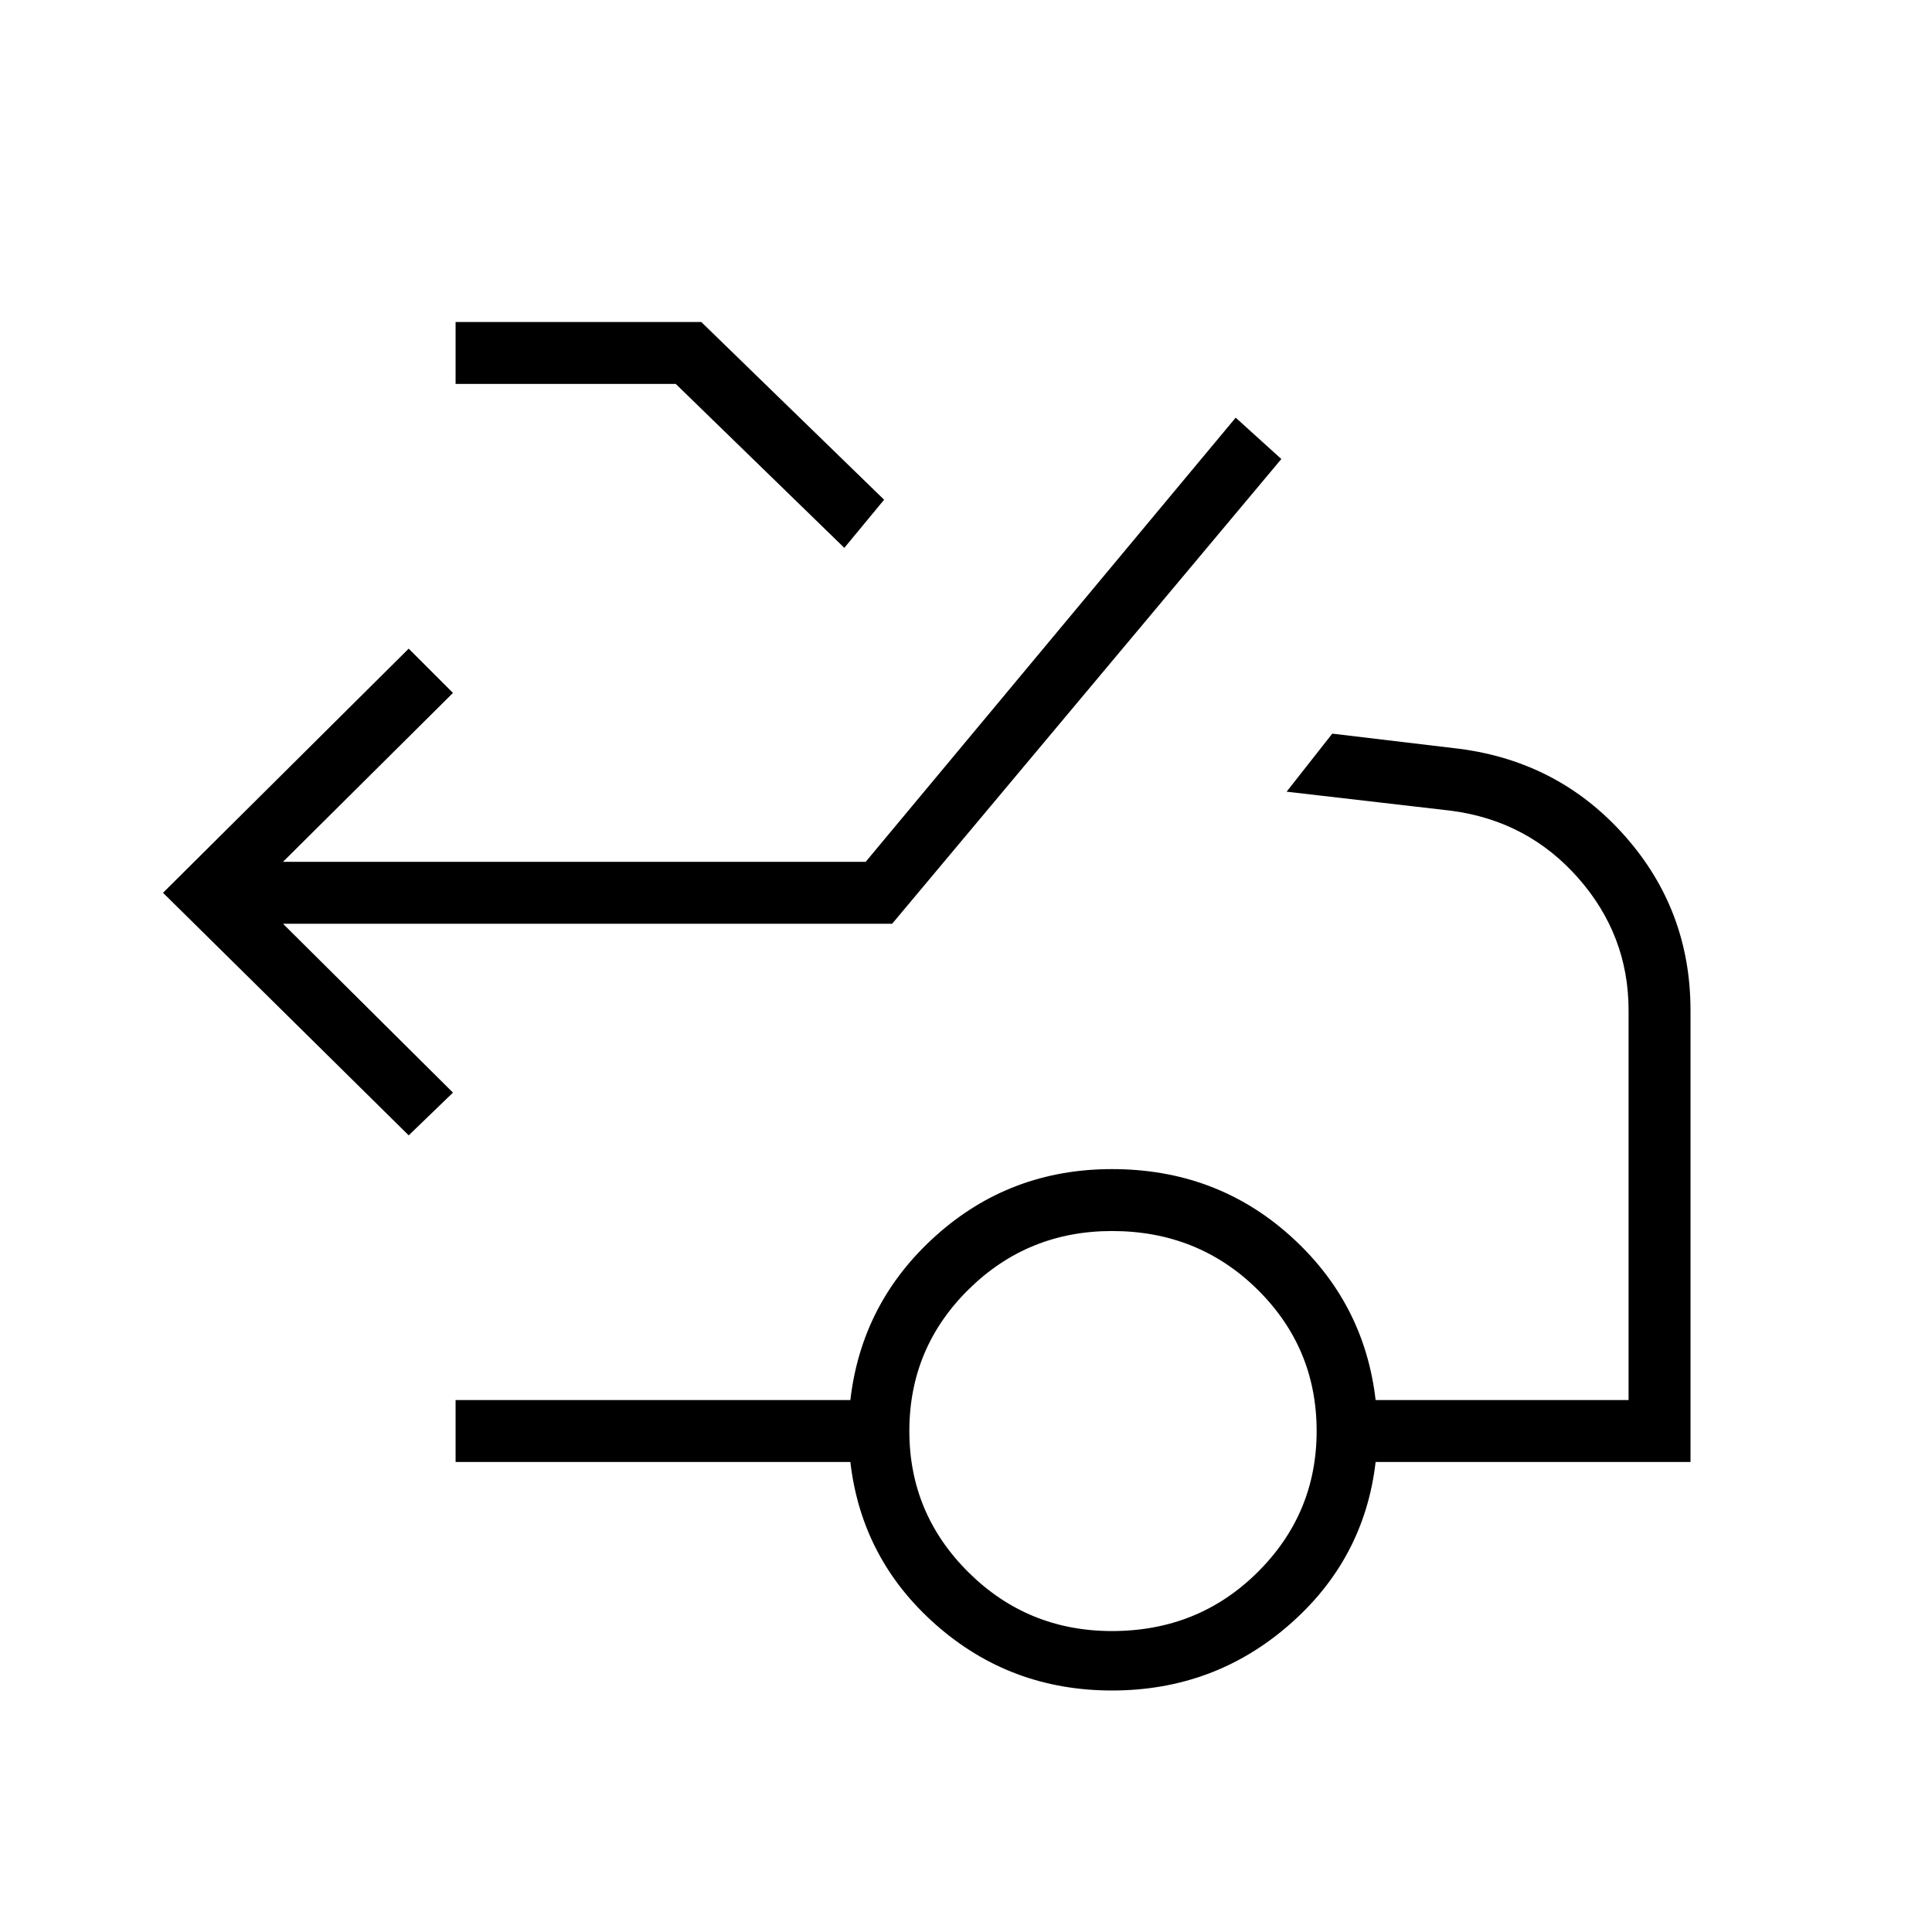
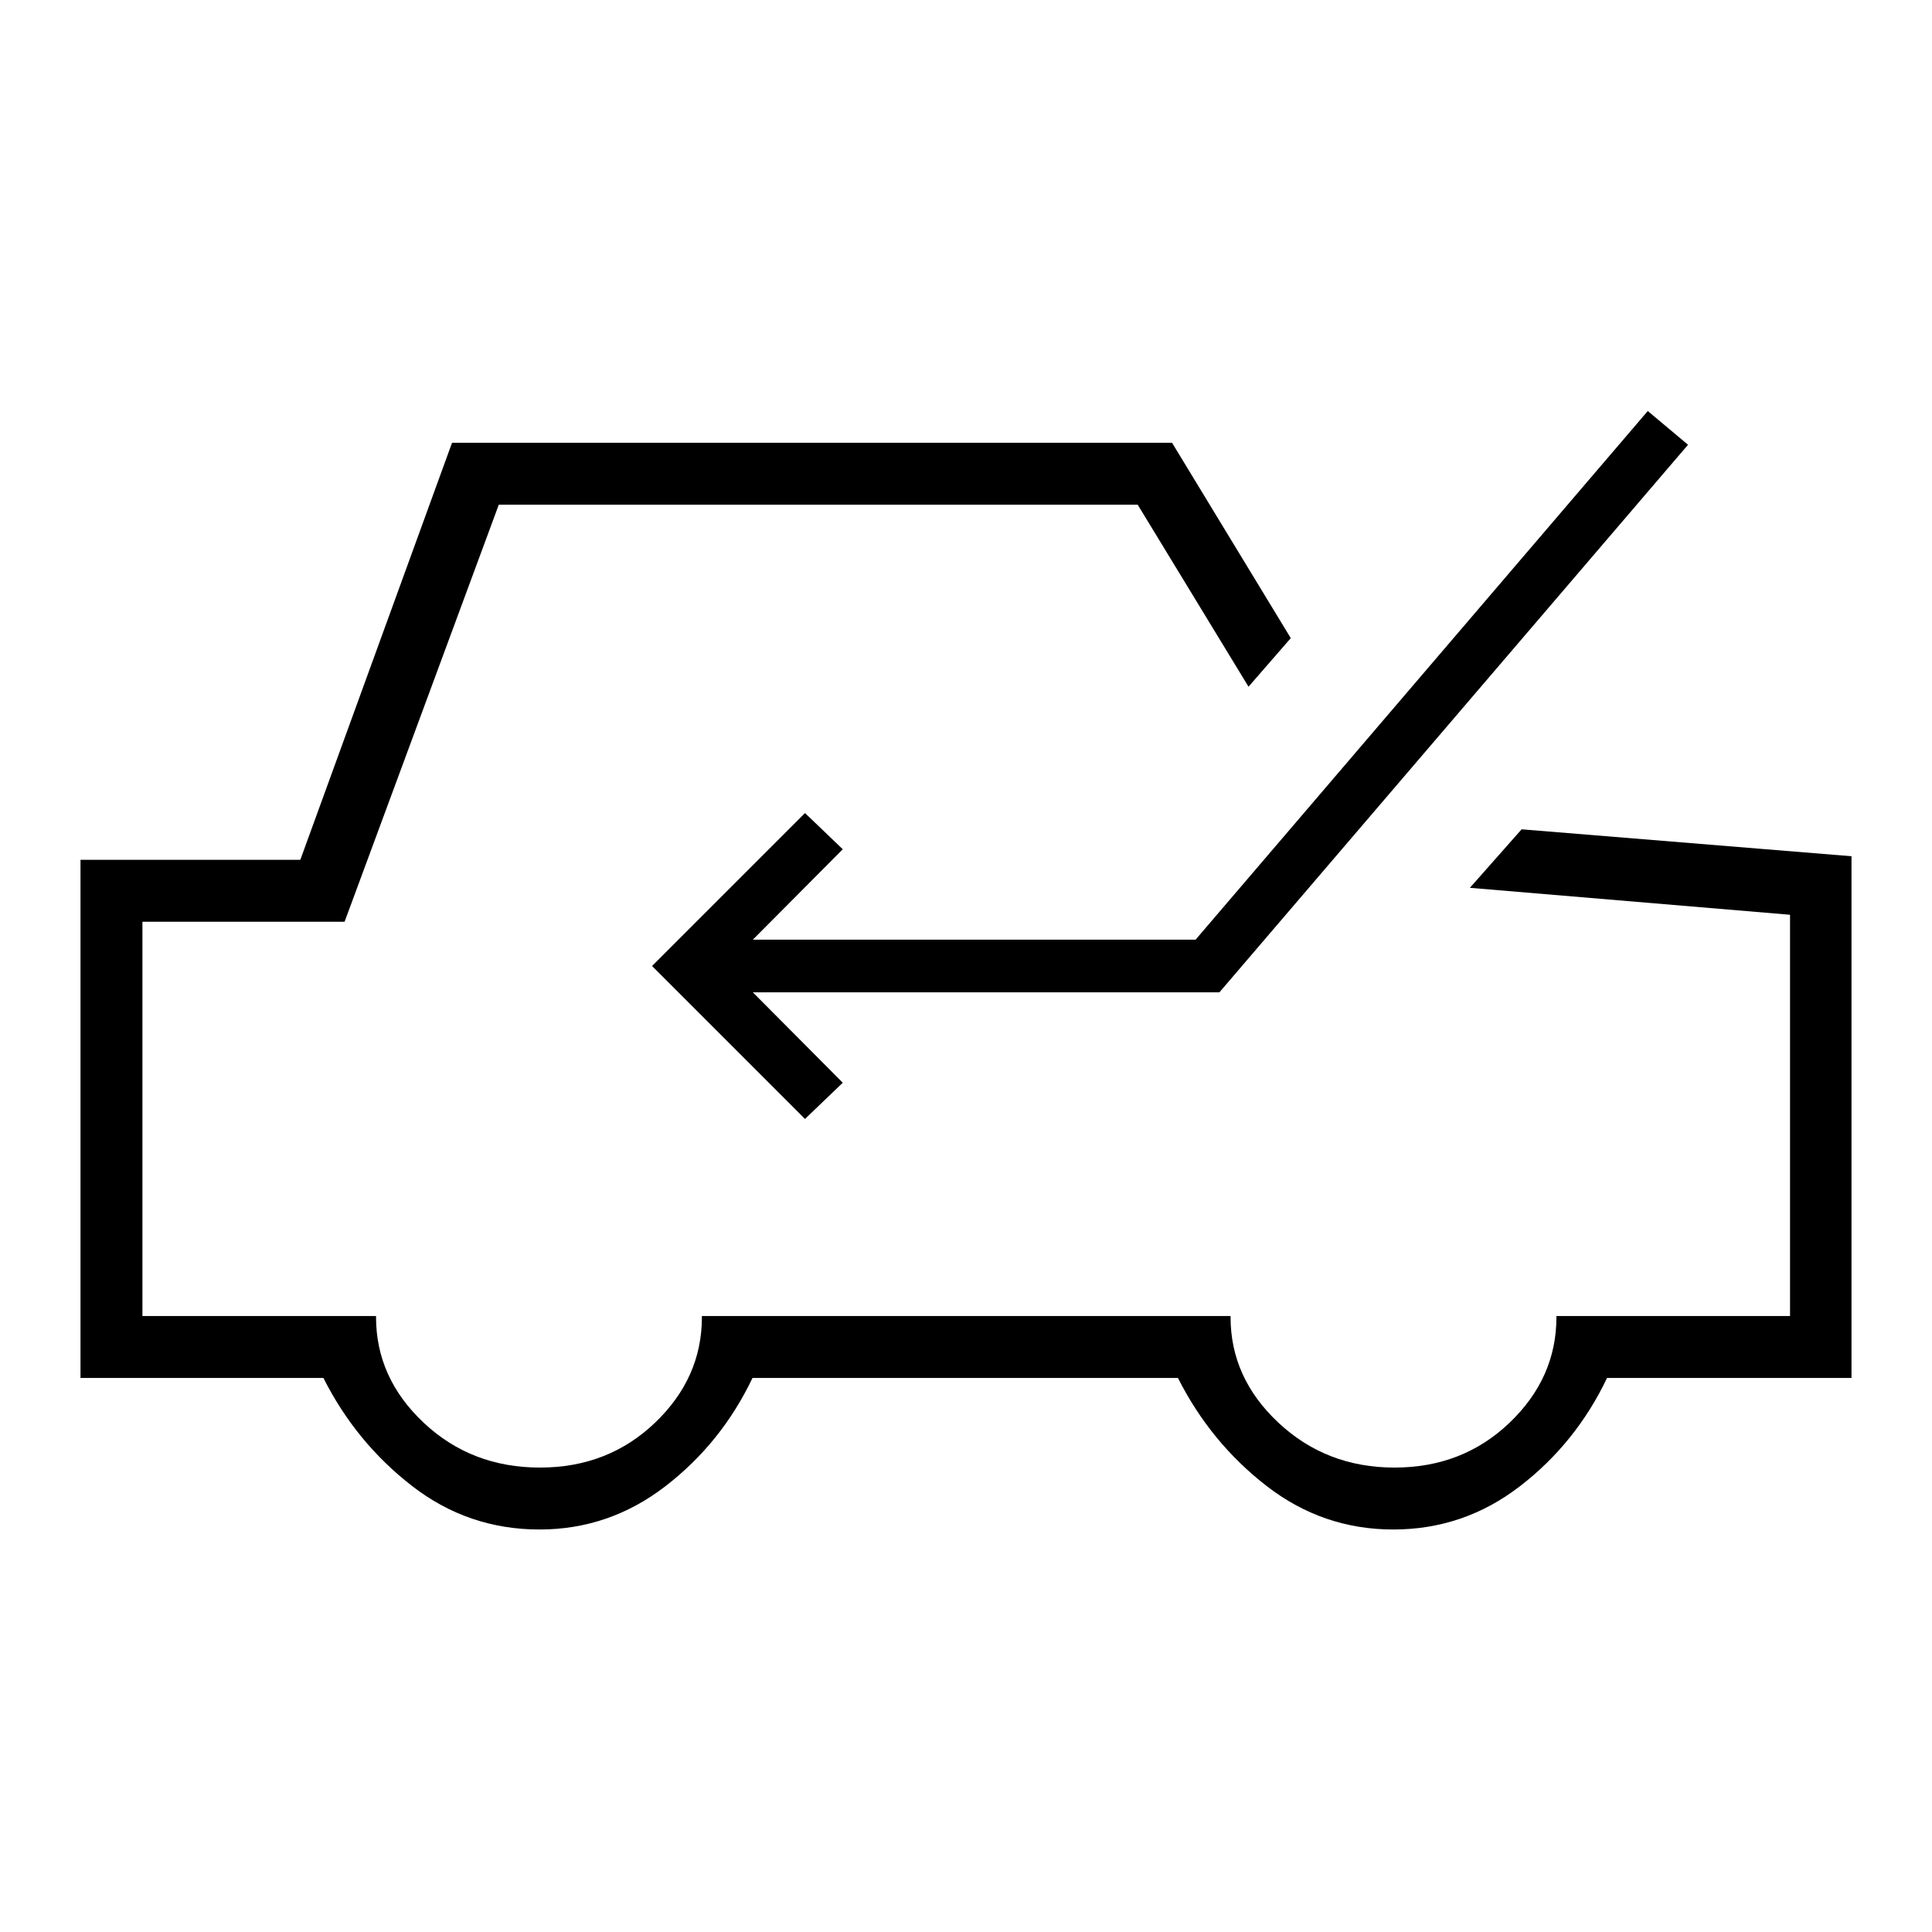
<svg xmlns="http://www.w3.org/2000/svg" width="48" height="48" viewBox="0 -960 960 960">
-   <path d="M203.08-395.85 81-516.38l122.08-121.31 22 22-84.46 83.92h289.53L614-752.46l22.69 20.54L443.31-501H140.62l84.46 83.92-22 21.23Zm216.46-291.92-83.77-81.46H226.38V-800h122.08l90.85 88.31-19.77 23.92Zm133 538.23q42.84 0 72.27-29.15 29.42-29.16 29.42-70.23 0-41.31-29.42-70.35-29.43-29.04-72.27-29.04-41.85 0-71.27 29.04-29.42 29.04-29.42 70.35 0 41.07 29.42 70.23 29.42 29.15 71.27 29.15Zm0 29.54q-50.39 0-87.39-32.58-37-32.57-42.61-80.96H226.38v-30.77h196.16q5.61-48.61 42.5-81.69 36.88-33.08 87.5-33.08 51.61 0 88.5 33.08 36.88 33.08 42.5 81.69h125.69V-458q0-37.31-25.04-65.73t-63.11-33.42l-81.77-9.47L662-595.46l63.23 7.54q49.54 6.46 82.15 43.3Q840-507.77 840-458v224.46H683.54q-5.62 48.39-43 80.96-37.39 32.58-88 32.58Z" />
+   <path d="M480-470ZM268.08-200q-35.39 0-63.27-21.58-27.89-21.57-44.12-53.73H40v-257.46h109.23L224.62-740h357.76l59 97.08-21 24.15-55.07-90.46H247.85L171.23-502H70.77v195.92h116.08v.54q0 30.23 23.69 52.5t57.77 22.27q33.84 0 57.15-22.27 23.31-22.27 23.31-52.5v-.54h262.69v.54q0 30.23 23.81 52.5t57.65 22.27q33.85 0 57.16-22.27 23.3-22.27 23.3-52.5v-.54h116.08v-199.38l-159.08-13.39 25.7-29.07L920-534.54v259.23H798.54q-15.46 32.39-43.35 53.85Q727.31-200 692.31-200t-62.89-21.58q-27.88-21.57-44.11-53.73H373.92q-15.46 32.39-43.34 53.85Q302.69-200 268.08-200ZM400-404l18.77-18-44.69-44.92h231.84L838.77-739l-20-16.77-224.69 262.69h-220L418.77-538 400-556l-76 76 76 76Z" />
</svg>
